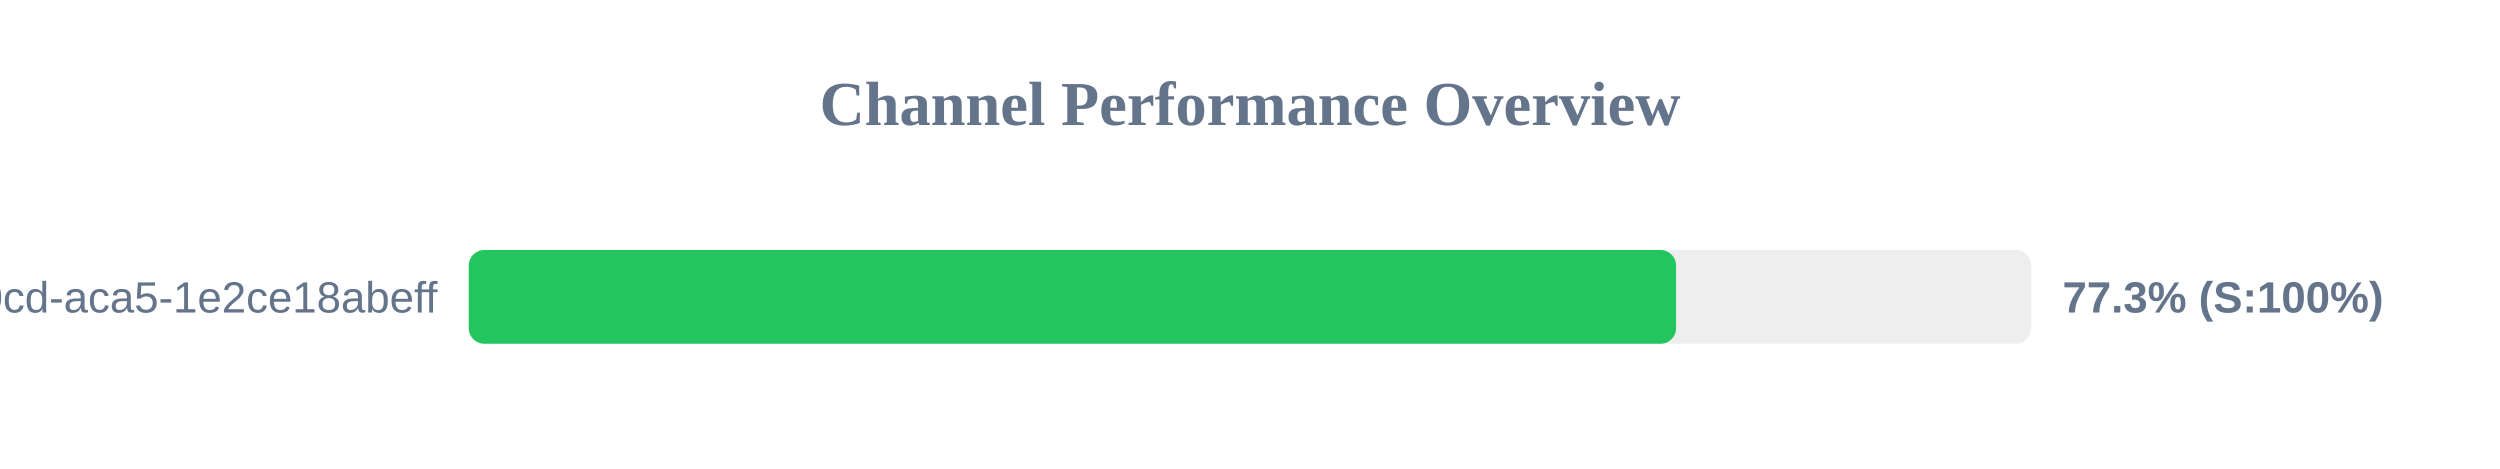
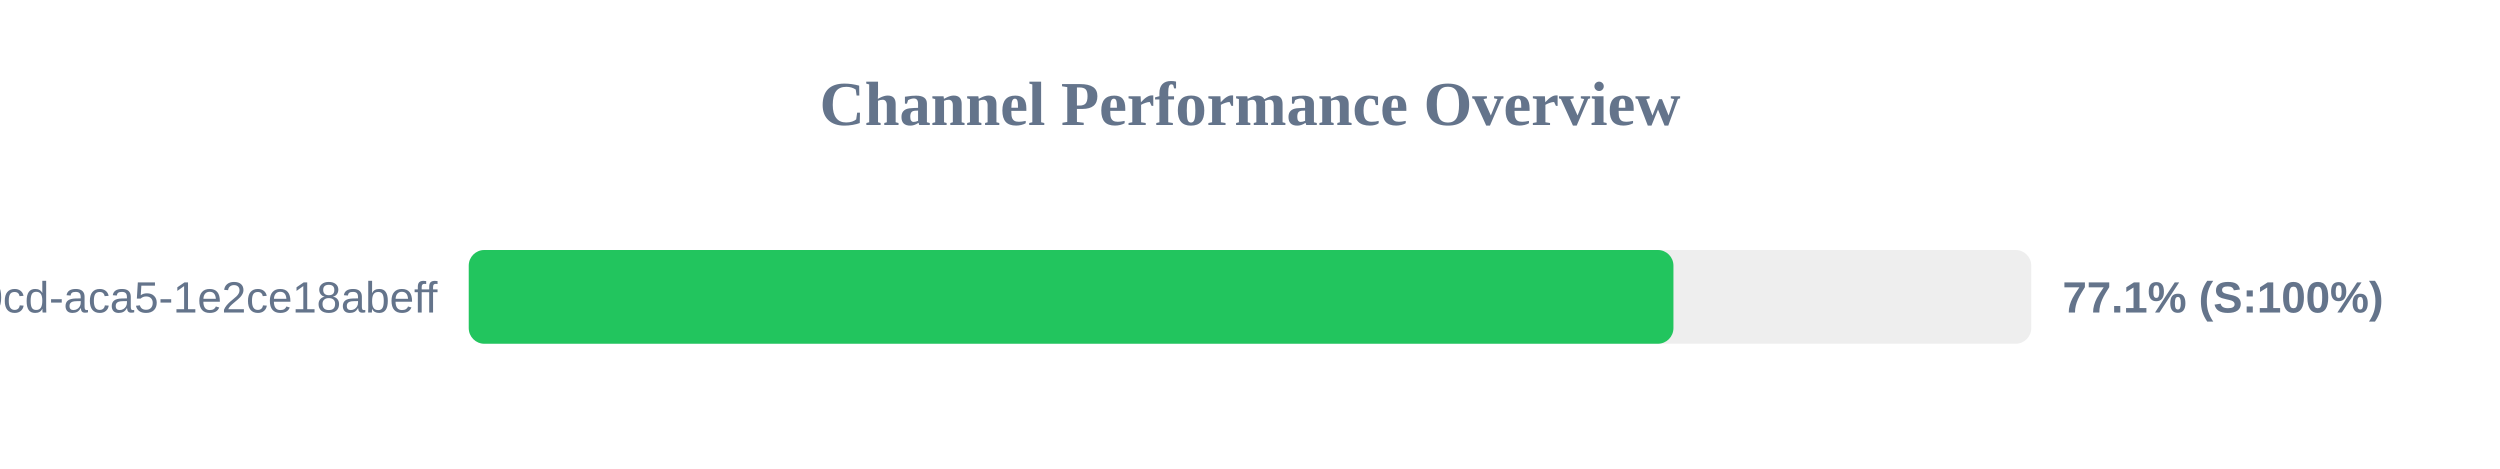
<svg xmlns="http://www.w3.org/2000/svg" width="800" height="150" version="1.1">
  <style>
        .row { font: 14px Arial; fill: #64748b; }
        .score { font: bold 14px Arial; fill: #64748b; }
    </style>
  <text x="400" y="40" text-anchor="middle" font-size="20px" font-weight="bold" fill="#64748b">Channel Performance Overview</text>
  <rect x="150" y="80" width="500" height="30" fill="#eee" rx="5" />
-   <rect x="150" y="80" width="386.35" height="30" fill="#22c55e" rx="5" />
+   <rect x="150" y="80" width="385.5" height="30" fill="#22c55e" rx="5" />
  <text x="140" y="100" text-anchor="end" class="row">?uuid=ebbeef45-0fd8-40cd-aca5-1e2ce18abeff</text>
-   <text x="660" y="100" text-anchor="start" class="score">77.3% (S:100%)</text>
+   <text x="660" y="100" text-anchor="start" class="score">77.1% (S:100%)</text>
</svg>
